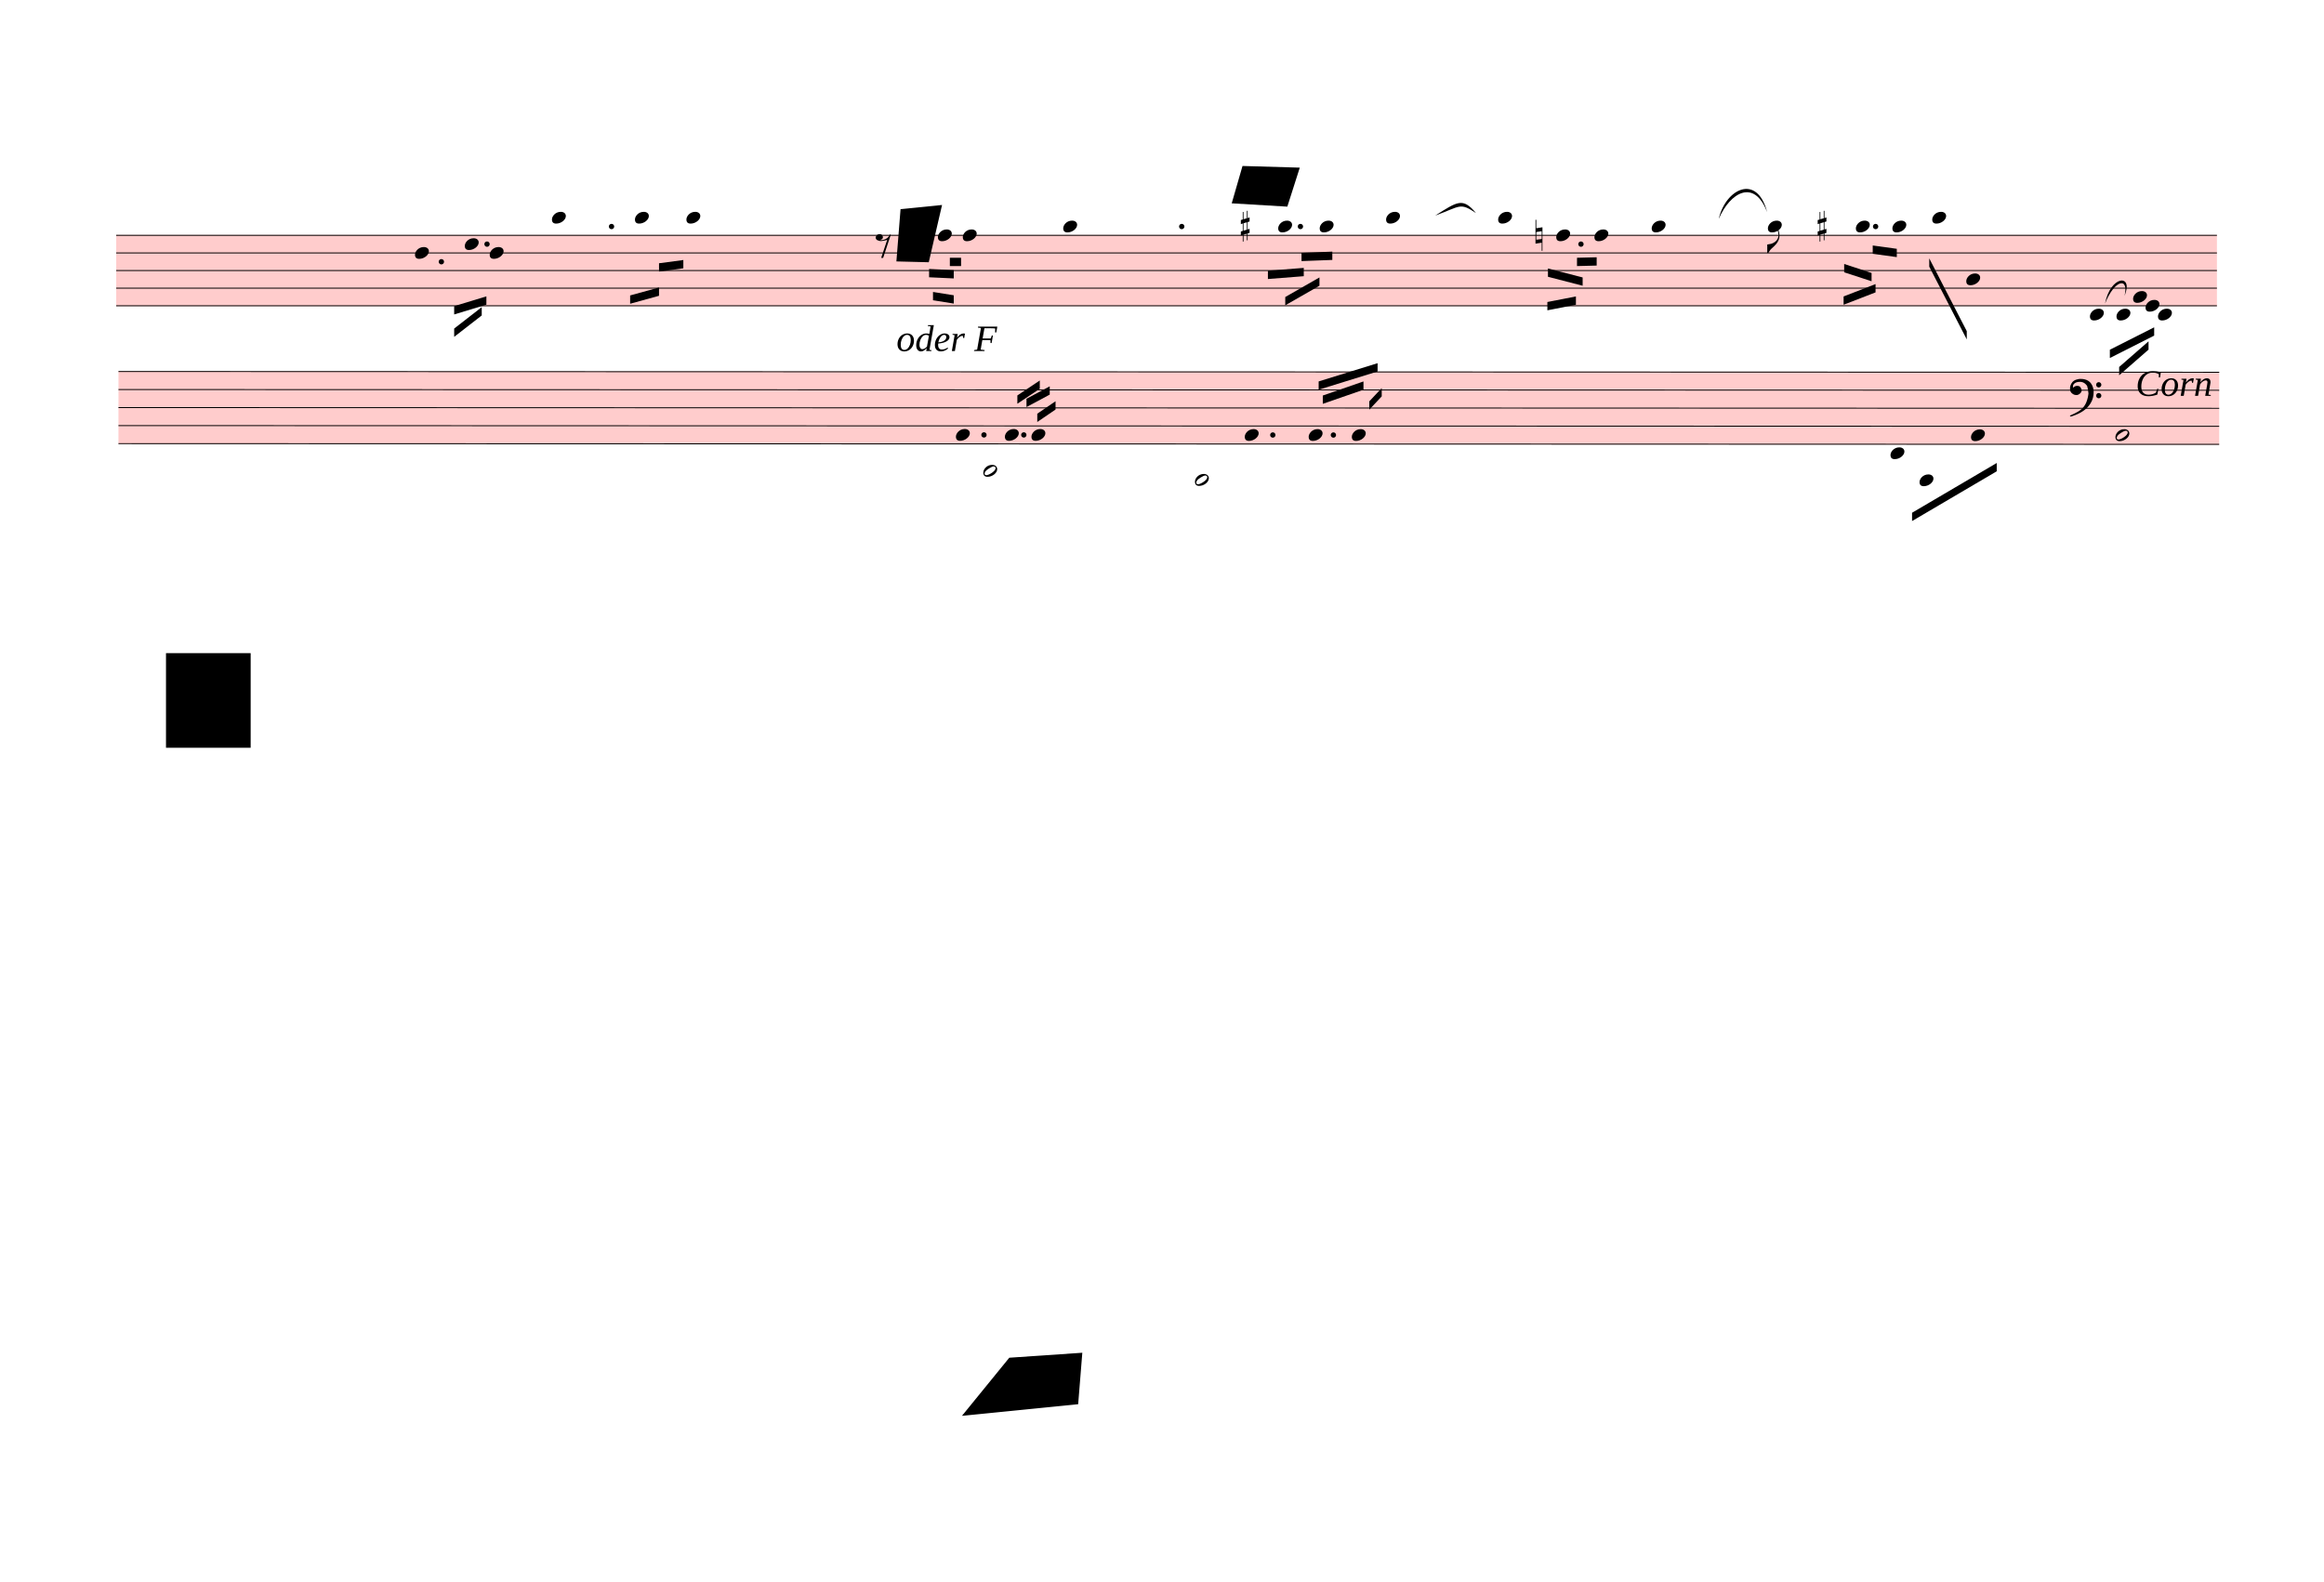
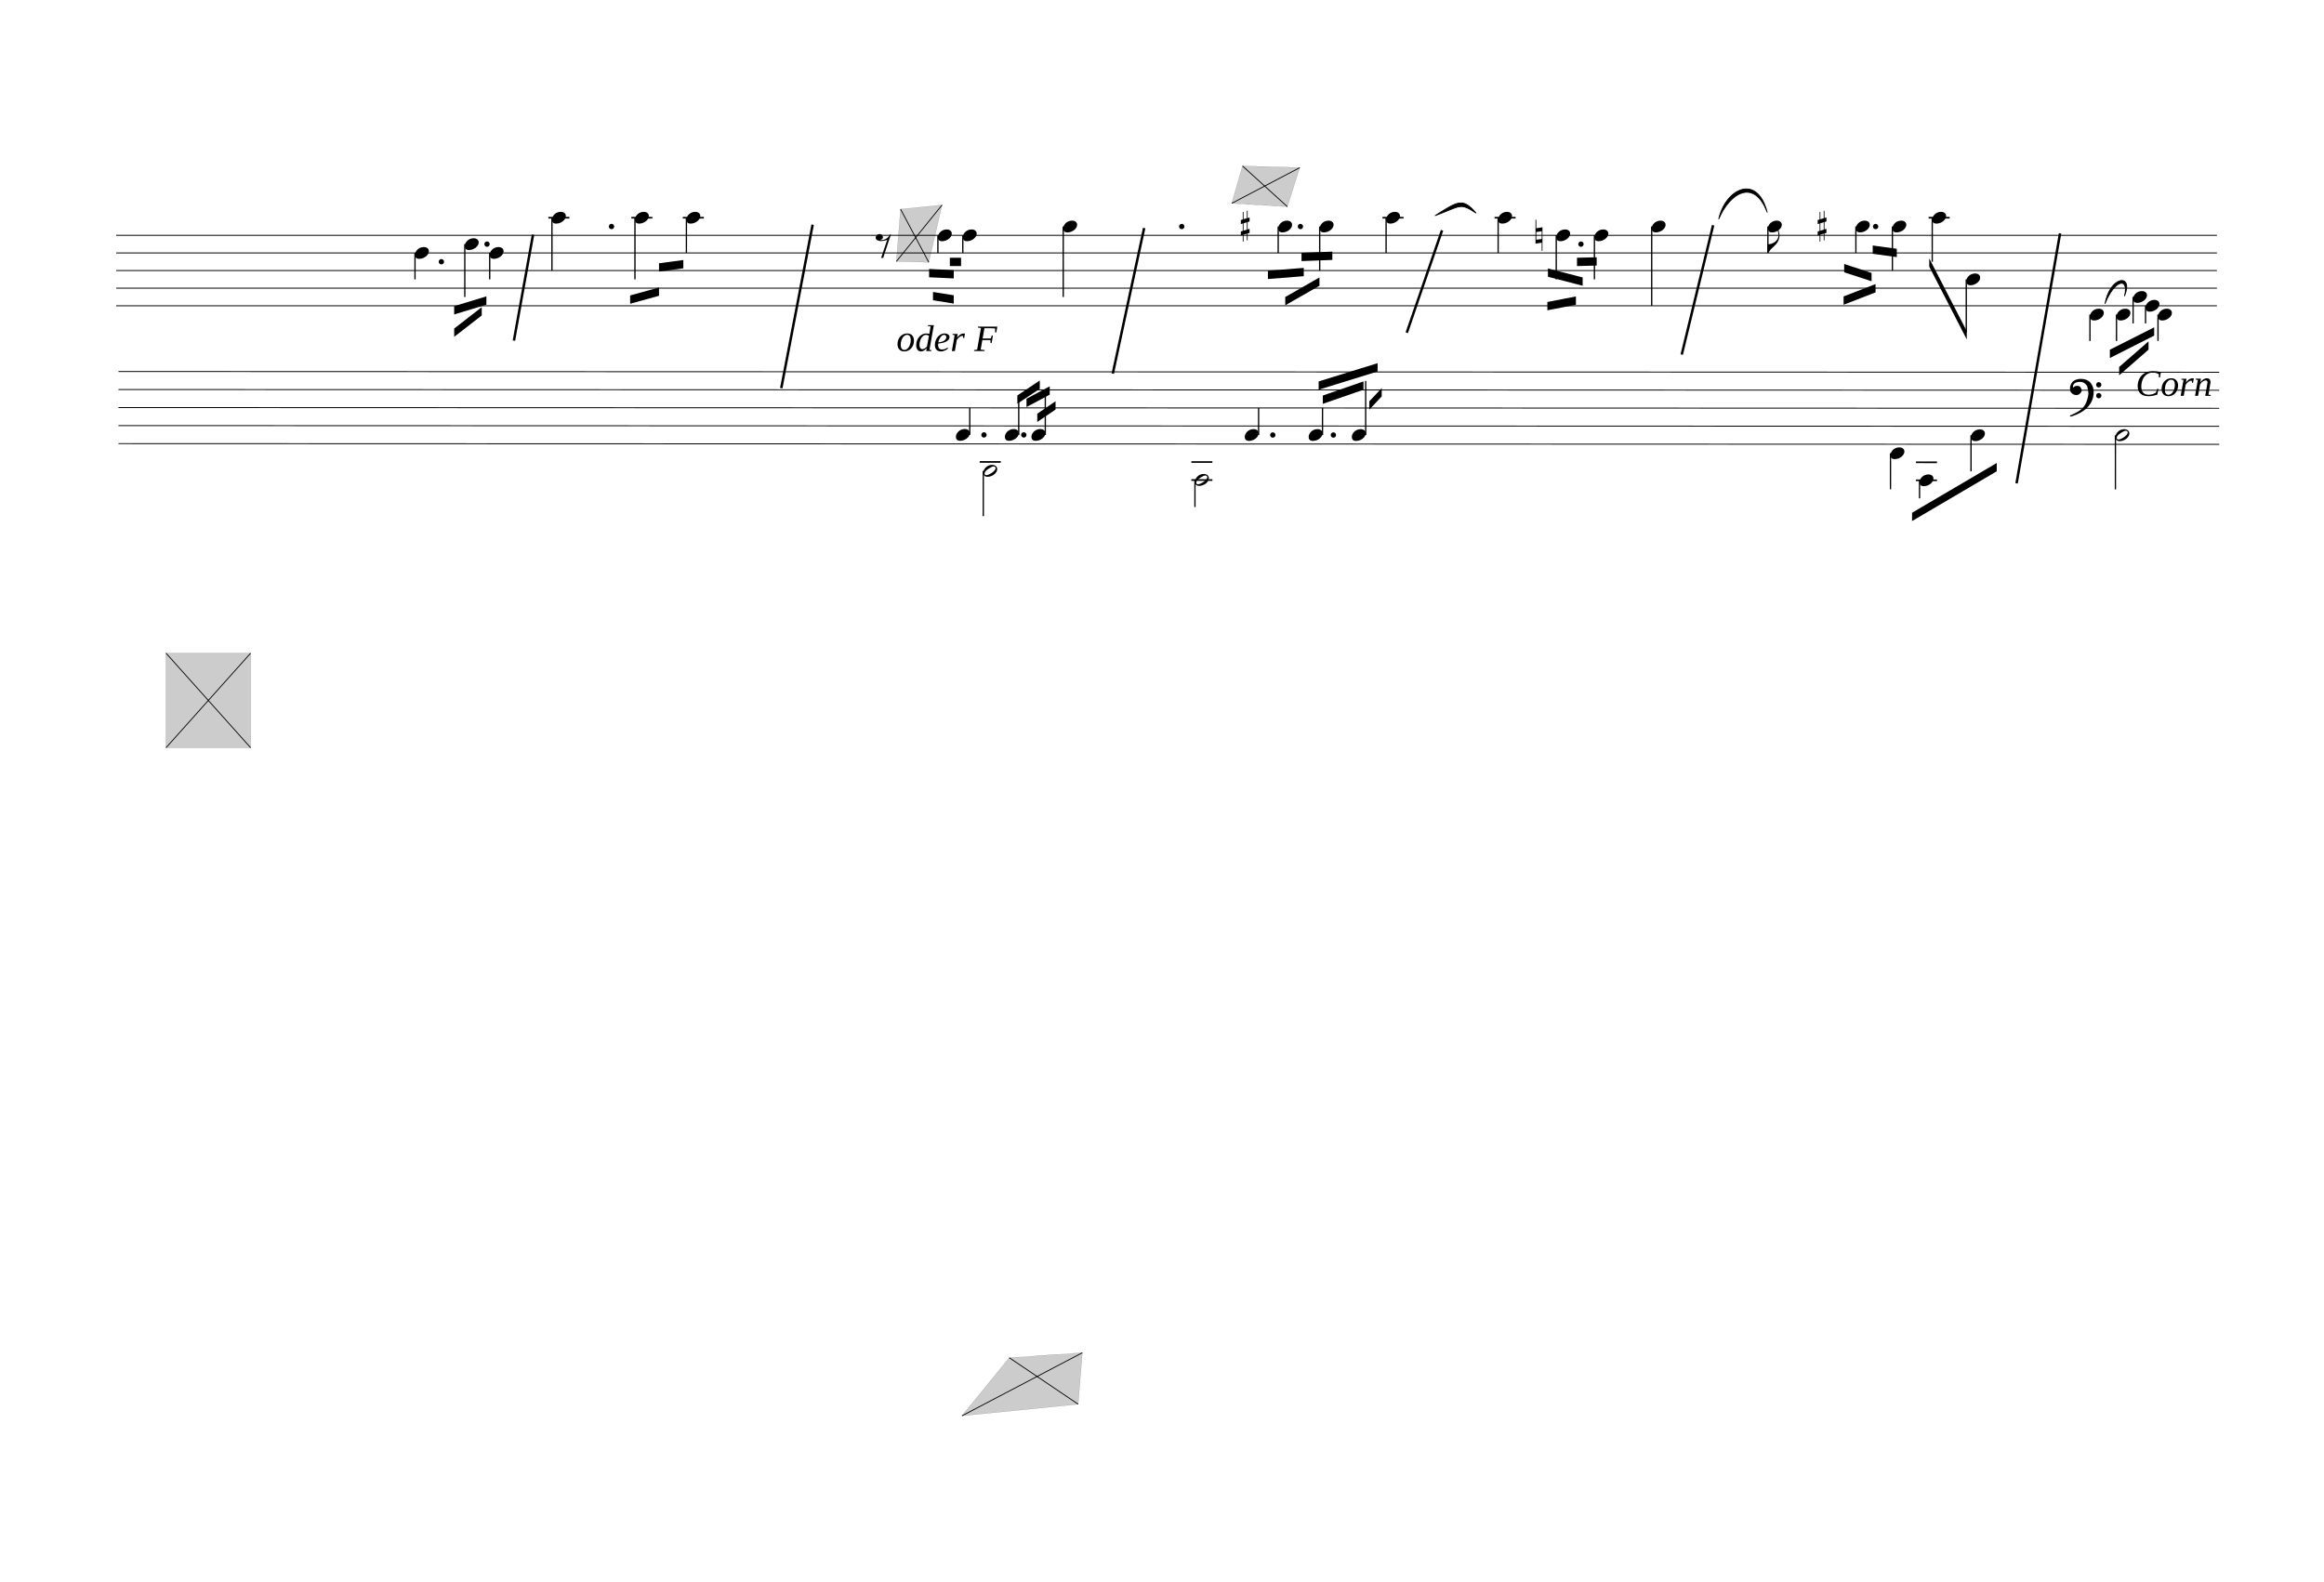
<svg xmlns="http://www.w3.org/2000/svg" viewBox="1107 2466 25200 17154" version="1.1" overflow="visible">
  <defs>
    <style type="text/css">
    /* .staff * {
      fill: #000;
      stroke: #000;
    }

    .deletionBack {
      fill: #00000033;
    } */
+ 
+     .rastrum {
+       fill: none;
+     }
+ 
+     .deletionBack {
+       fill: #00000033;
+     }
+ 
+     .deletionLine {
+       stroke: #000000;
+     }
+ 
+     path {
+       stroke: #000;
+     }
  </style>
    <symbol id="sym_notehead_quarter" viewBox="0 0 1000 1000" overflow="inherit">
      <path transform="scale(1,-1)" d="M0 -39c0 68 73 172 200 172c66 0 114 -37 114 -95c0 -84 -106 -171 -218 -171c-64 0 -96 30 -96 94z" />
    </symbol>
    <symbol id="sym_flag_eighth_down" viewBox="0 0 1000 1000" overflow="inherit">
      <path transform="scale(1,-1)" d="M179 646c-4 8 -17 30 -18 33l-4 10c0 3 2 5 5 5s7 -2 13 -7c23 -33 46 -81 66 -132c22 -57 35 -125 35 -163c0 -104 -60 -183 -122 -241c-63 -59 -57 -53 -61 -56c-38 -34 -63 -95 -71 -95h-22v190c40 7 69 11 87 16c88 27 168 95 168 200c0 30 -12 89 -30 138 c-17 47 -31 73 -46 102z" />
    </symbol>
    <symbol id="sym_rest_rest8th" viewBox="0 0 1000 1000" overflow="inherit">
      <path transform="scale(1,-1)" d="M0 123c7 34 33 56 69 60c29 -3 43 -9 53 -29c4 -8 7 -15 10 -22c0 -21 -1 -25 -11 -35c-5 -8 -18 -14 -40 -20l12 -3l15 -1c44 0 97 26 122 56c10 11 18 26 24 42c7 1 15 2 22 3l-140 -424h-36l111 330c-10 -6 -27 -12 -53 -16l-52 -8h-10l-20 1c-1 0 -8 3 -21 6 c-37 9 -55 28 -55 60z" />
    </symbol>
    <symbol id="sym_accid_s" viewBox="0 0 1000 1000" overflow="inherit">
      <path transform="scale(1,-1)" d="M136 186v169h17v-164l44 14v-91l-44 -14v-165l44 12v-91l-44 -13v-155h-17v150l-76 -22v-155h-17v149l-43 -13v90l43 14v167l-43 -14v92l43 13v169h17v-163zM60 73v-167l76 22v168z" />
    </symbol>
    <symbol id="sym_accid_n" viewBox="0 0 1000 1000" overflow="inherit">
      <path transform="scale(1,-1)" d="M0 -188v539h18v-191l139 22v-533h-17v186zM18 -100l122 17v176l-122 -19v-174z" />
    </symbol>
    <symbol id="sym_notehead_half" viewBox="0 0 1000 1000" overflow="inherit">
      <path transform="scale(1,-1)" d="M278 64c0 22 -17 39 -43 39c-12 0 -26 -3 -41 -10c-85 -43 -165 -94 -165 -156c5 -25 15 -32 49 -32c67 11 200 95 200 159zM0 -36c0 68 73 174 200 174c66 0 114 -39 114 -97c0 -84 -106 -173 -218 -173c-64 0 -96 32 -96 96z" />
    </symbol>
    <symbol id="sym_clef_F" viewBox="0 0 1000 1000" overflow="inherit">
      <path transform="scale(1,-1)" d="M509 -105c0 28 22 51 50 51s51 -23 51 -51s-23 -51 -51 -51s-50 23 -50 51zM509 105c0 28 22 51 50 51s51 -23 51 -51s-23 -51 -51 -51s-50 23 -50 51zM138 84c43 0 63 -11 77 -43l14 -34c0 -16 -2 -27 -6 -35c-2 -9 -8 -17 -17 -27c-22 -24 -49 -38 -73 -38 c-43 0 -63 8 -98 39c-20 18 -31 47 -31 87c0 34 9 65 28 98c26 45 62 69 120 81l32 6l22 1c125 0 203 -51 240 -159c10 -30 15 -61 15 -93c0 -83 -19 -154 -59 -219c-70 -115 -185 -194 -360 -251l-26 -5c-8 0 -13 3 -13 7c2 7 3 8 9 14c47 20 66 30 84 39l68 37 c89 53 143 125 172 226c13 48 17 60 20 87c3 19 4 31 5 34c-5 51 -12 95 -20 123c-8 30 -5 22 -14 35c-6 9 -14 17 -27 29c-29 26 -64 39 -103 39c-44 0 -75 -8 -99 -25c-24 -16 -37 -38 -37 -64v-14c2 -4 3 -7 4 -9c25 23 49 34 73 34z" />
    </symbol>
  </defs>
  <g class="rastrums">
    <g class="rastrum" data-id="r0e7526a6-d27a-4887-b96c-daa55f1fce80" style="transform: rotate(0deg); transform-origin: 2367px 5013px;">
      <g class="rastrum bounding-box" data-id="bbox-r0e7526a6-d27a-4887-b96c-daa55f1fce80">
-         <rect x="2367" y="5013" width="22779" height="774" fill="#ff000033" />
+         <rect x="2367" y="5013" width="22779" height="774" />
      </g>
      <path d="M2367 5018 L25146 5018" stroke-width="10" stroke="black" />
      <path d="M2367 5209 L25146 5209" stroke-width="10" stroke="black" />
      <path d="M2367 5400 L25146 5400" stroke-width="10" stroke="black" />
      <path d="M2367 5591 L25146 5591" stroke-width="10" stroke="black" />
      <path d="M2367 5782 L25146 5782" stroke-width="10" stroke="black" />
    </g>
    <g class="rastrum" data-id="r7626e1db-228b-4647-b20f-b3c08aeb733a" style="transform: rotate(0.02deg); transform-origin: 2394px 6489px;">
      <g class="rastrum bounding-box" data-id="bbox-r7626e1db-228b-4647-b20f-b3c08aeb733a">
-         <rect x="2394" y="6489" width="22779" height="792" fill="#ff000033" />
+         <rect x="2394" y="6489" width="22779" height="792" />
      </g>
      <path d="M2394 6494 L25173 6494" stroke-width="10" stroke="black" />
      <path d="M2394 6689.5 L25173 6689.5" stroke-width="10" stroke="black" />
      <path d="M2394 6885 L25173 6885" stroke-width="10" stroke="black" />
      <path d="M2394 7080.5 L25173 7080.5" stroke-width="10" stroke="black" />
      <path d="M2394 7276 L25173 7276" stroke-width="10" stroke="black" />
    </g>
  </g>
  <g class="draft" data-label="1" data-id="d1b268f0b-af7c-4553-aaff-96aa6fc77c25">
    <g class="system" data-id="s9e1dcae0-01cc-4c0f-81ff-75044544a636">
      <g class="staff" data-n="1" data-rastrum="r0e7526a6-d27a-4887-b96c-daa55f1fce80" style="transform: rotate(0deg); transform-origin: 2367px 5013px;">
        <g class="note" data-id="d96586fde-fa34-46c6-a395-8e5e0433ef9d" data-stem.dir="down">
          <g class="notehead">
            <use href="#sym_notehead_quarter" height="480px" width="480px" x="5607" y="5209" />
          </g>
          <g class="stem">
            <path d="M5607 5209 L5607 5495.5" stroke-width="14" />
          </g>
        </g>
        <g class="note" data-id="d789e5627-6bb7-4abb-b11e-f411c2936fe2" data-stem.dir="down">
          <g class="notehead">
            <use href="#sym_notehead_quarter" height="480px" width="480px" x="6147" y="5113.5" />
          </g>
          <g class="stem">
            <path d="M6147 5113.5 L6147 5686.5" stroke-width="14" />
          </g>
        </g>
        <g class="note" data-id="d33a394e5-edd8-4e76-8ed2-6f5558e917c3" data-stem.dir="down">
          <g class="notehead">
            <use href="#sym_notehead_quarter" height="480px" width="480px" x="6417" y="5209" />
          </g>
          <g class="stem">
            <path d="M6417 5209 L6417 5495.5" stroke-width="14" />
          </g>
        </g>
        <g class="note" data-id="d01a6eeea-52c5-4be3-8b5a-97d89eed13d5" data-stem.dir="down">
          <g class="notehead">
            <use href="#sym_notehead_quarter" height="480px" width="480px" x="7092" y="4827" />
          </g>
          <g class="ledgerLines above">
            <path d="M7053 4827 L7281 4827" stroke-width="18" />
          </g>
          <g class="stem">
            <path d="M7092 4827 L7092 5400" stroke-width="14" />
          </g>
        </g>
        <g class="note" data-id="dce72c5d7-962b-44cd-8c87-4c78f5a3d117" data-stem.dir="down">
          <g class="notehead">
            <use href="#sym_notehead_quarter" height="480px" width="480px" x="7992" y="4827" />
          </g>
          <g class="ledgerLines above">
            <path d="M7953 4827 L8181 4827" stroke-width="18" />
          </g>
          <g class="stem">
            <path d="M7992 4827 L7992 5495.5" stroke-width="14" />
          </g>
        </g>
        <g class="note" data-id="ddf017e22-d0f9-477b-aeb1-18364f79ba95" data-stem.dir="down">
          <g class="notehead">
            <use href="#sym_notehead_quarter" height="480px" width="480px" x="8550" y="4827" />
          </g>
          <g class="ledgerLines above">
            <path d="M8511 4827 L8739 4827" stroke-width="18" />
          </g>
          <g class="stem">
            <path d="M8550 4827 L8550 5209" stroke-width="14" />
          </g>
        </g>
        <g class="note" data-id="d5bed839e-fb06-45ed-b48f-99f673d4572f" data-stem.dir="down">
          <g class="notehead">
            <use href="#sym_notehead_quarter" height="480px" width="480px" x="11277" y="5018" />
          </g>
          <g class="stem">
            <path d="M11277 5018 L11277 5209" stroke-width="14" />
          </g>
        </g>
        <g class="note" data-id="dd9863f80-b967-4c4b-8f2c-2cad1d26c1db" data-stem.dir="down">
          <g class="notehead">
            <use href="#sym_notehead_quarter" height="480px" width="480px" x="11547" y="5018" />
          </g>
          <g class="stem">
            <path d="M11547 5018 L11547 5209" stroke-width="14" />
          </g>
        </g>
        <g class="note" data-id="ddd2dd9fe-5ea3-4e59-aac5-54cbc3bfc537" data-stem.dir="down">
          <g class="notehead">
            <use href="#sym_notehead_quarter" height="480px" width="480px" x="12636" y="4922.5" />
          </g>
          <g class="ledgerLines above" />
          <g class="stem">
            <path d="M12636 4922.5 L12636 5686.5" stroke-width="14" />
          </g>
        </g>
        <g class="note" data-id="d1ae07456-7a74-40b0-9670-b742afaf2781" data-stem.dir="down">
          <g class="notehead">
            <use href="#sym_notehead_quarter" height="480px" width="480px" x="14967" y="4922.5" />
          </g>
          <g class="ledgerLines above" />
          <g class="stem">
            <path d="M14967 4922.5 L14967 5209" stroke-width="14" />
          </g>
        </g>
        <g class="note" data-id="d26522829-067a-4220-9105-e72749e0a598" data-stem.dir="down">
          <g class="notehead">
            <use href="#sym_notehead_quarter" height="480px" width="480px" x="15417" y="4922.5" />
          </g>
          <g class="ledgerLines above" />
          <g class="stem">
            <path d="M15417 4922.5 L15417 5400" stroke-width="14" />
          </g>
        </g>
        <g class="note" data-id="d0214bb97-c15e-41d4-a49c-05aa7ace0434" data-stem.dir="down">
          <g class="notehead">
            <use href="#sym_notehead_quarter" height="480px" width="480px" x="16137" y="4827" />
          </g>
          <g class="ledgerLines above">
            <path d="M16098 4827 L16326 4827" stroke-width="18" />
          </g>
          <g class="stem">
            <path d="M16137 4827 L16137 5209" stroke-width="14" />
          </g>
        </g>
        <g class="note" data-id="d0ffeb0d9-9fad-4e1b-9454-1f81750f0158" data-stem.dir="down">
          <g class="notehead">
            <use href="#sym_notehead_quarter" height="480px" width="480px" x="17352" y="4827" />
          </g>
          <g class="ledgerLines above">
            <path d="M17313 4827 L17541 4827" stroke-width="18" />
          </g>
          <g class="stem">
            <path d="M17352 4827 L17352 5209" stroke-width="14" />
          </g>
        </g>
        <g class="note" data-id="deeace236-3493-4f8a-98bb-af21d4f4d36f" data-stem.dir="down">
          <g class="notehead">
            <use href="#sym_notehead_quarter" height="480px" width="480px" x="17982" y="5018" />
          </g>
          <g class="stem">
            <path d="M17982 5018 L17982 5495.5" stroke-width="14" />
          </g>
        </g>
        <g class="note" data-id="dcbe84e85-8f52-455f-83d3-6bcbb0a68b74" data-stem.dir="down">
          <g class="notehead">
            <use href="#sym_notehead_quarter" height="480px" width="480px" x="18396" y="5018" />
          </g>
          <g class="stem">
            <path d="M18396 5018 L18396 5495.5" stroke-width="14" />
          </g>
        </g>
        <g class="note" data-id="d9a911ed3-95ca-4341-8df8-01250b06a1f5" data-stem.dir="down">
          <g class="notehead">
            <use href="#sym_notehead_quarter" height="480px" width="480px" x="19017" y="4922.5" />
          </g>
          <g class="ledgerLines above" />
          <g class="stem">
            <path d="M19017 4922.5 L19017 5782" stroke-width="14" />
          </g>
        </g>
        <g class="note" data-id="d0850468d-fd73-48ad-bbe0-3e7b57b29ab6" data-stem.dir="down">
          <g class="notehead">
            <use href="#sym_notehead_quarter" height="480px" width="480px" x="20277" y="4922.5" />
          </g>
          <g class="ledgerLines above" />
          <g class="stem">
            <path d="M20277 4922.5 L20277 5209" stroke-width="14" />
            <g class="flag down">
              <use href="#sym_flag_eighth_down" height="480px" width="480px" x="20270" y="5209" />
            </g>
          </g>
        </g>
        <g class="note" data-id="d5b725b99-0771-4267-826d-c0664660975d" data-stem.dir="down">
          <g class="notehead">
            <use href="#sym_notehead_quarter" height="480px" width="480px" x="21231" y="4922.5" />
          </g>
          <g class="ledgerLines above" />
          <g class="stem">
            <path d="M21231 4922.5 L21231 5209" stroke-width="14" />
          </g>
        </g>
        <g class="note" data-id="df973d97f-8e3e-4a86-8a70-1d17a6f8a520" data-stem.dir="down">
          <g class="notehead">
            <use href="#sym_notehead_quarter" height="480px" width="480px" x="21627" y="4922.5" />
          </g>
          <g class="ledgerLines above" />
          <g class="stem">
            <path d="M21627 4922.5 L21627 5400" stroke-width="14" />
          </g>
        </g>
        <g class="note" data-id="db15bfc2a-d615-4748-a02b-e1925416f819" data-stem.dir="down">
          <g class="notehead">
            <use href="#sym_notehead_quarter" height="480px" width="480px" x="22059" y="4827" />
          </g>
          <g class="ledgerLines above">
            <path d="M22020 4827 L22248 4827" stroke-width="18" />
          </g>
          <g class="stem">
            <path d="M22059 4827 L22059 5304.5" stroke-width="14" />
          </g>
        </g>
        <g class="note" data-id="dee69d979-7825-4b94-a63b-c9aad6dea7df" data-stem.dir="down">
          <g class="notehead">
            <use href="#sym_notehead_quarter" height="480px" width="480px" x="22428" y="5495.5" />
          </g>
          <g class="stem">
            <path d="M22428 5495.5 L22428 6068.5" stroke-width="14" />
          </g>
        </g>
        <g class="note" data-id="d2b12a646-03b7-454c-b1dc-f269a700df0e" data-stem.dir="down">
          <g class="notehead">
            <use href="#sym_notehead_quarter" height="480px" width="480px" x="23769" y="5877.5" />
          </g>
          <g class="ledgerLines below" />
          <g class="stem">
            <path d="M23769 5877.5 L23769 6164" stroke-width="14" />
          </g>
        </g>
        <g class="note" data-id="d86d7d39a-164a-4300-86cb-107894ce81bd" data-stem.dir="down">
          <g class="notehead">
            <use href="#sym_notehead_quarter" height="480px" width="480px" x="24057" y="5877.5" />
          </g>
          <g class="ledgerLines below" />
          <g class="stem">
            <path d="M24057 5877.5 L24057 6164" stroke-width="14" />
          </g>
        </g>
        <g class="note" data-id="d4df6a072-7e3c-40df-b1b0-534543c9c55b" data-stem.dir="down">
          <g class="notehead">
            <use href="#sym_notehead_quarter" height="480px" width="480px" x="24237" y="5686.5" />
          </g>
          <g class="stem">
            <path d="M24237 5686.5 L24237 5973" stroke-width="14" />
          </g>
        </g>
        <g class="note" data-id="de0a88133-9a83-4281-86fa-3dbfb7d815d4" data-stem.dir="down">
          <g class="notehead">
            <use href="#sym_notehead_quarter" height="480px" width="480px" x="24507" y="5877.5" />
          </g>
          <g class="ledgerLines below" />
          <g class="stem">
            <path d="M24507 5877.5 L24507 6164" stroke-width="14" />
          </g>
        </g>
        <g class="note" data-id="dd5dd52ed-8883-4a72-a8d9-36961651d16f" data-stem.dir="down">
          <g class="notehead">
            <use href="#sym_notehead_quarter" height="480px" width="480px" x="24372" y="5782" />
          </g>
          <g class="stem">
            <path d="M24372 5782 L24372 5973" stroke-width="14" />
          </g>
        </g>
        <g class="rest" data-id="d50b339ea-fd6a-4567-ae9a-b08e8354013d">
          <use href="#sym_rest_rest8th" height="597px" width="597px" x="10602" y="5113.5" />
        </g>
        <g class="accid" data-id="d9c57579a-611f-4445-8b88-9f1edb16537c">
          <use href="#sym_accid_s" height="480px" width="480px" x="14562" y="4922.5" />
        </g>
        <g class="accid" data-id="dbeb7046d-2541-40a6-8feb-a6d6dac3f3dc">
          <use href="#sym_accid_n" height="480px" width="480px" x="17757" y="5018" />
        </g>
        <g class="accid" data-id="d16995792-9be4-4183-9531-4e9bfe0eb65d">
          <use href="#sym_accid_s" height="480px" width="480px" x="20817" y="4922.5" />
        </g>
        <g class="dot augmentation" data-id="dd89f1aee-6a41-48af-ac57-3fa2232ce466" data-class="dot augmentation">
          <ellipse cx="5893" cy="5304.5" rx="29" ry="29" fill-opacity="1" stroke-opacity="1" />
        </g>
        <g class="dot augmentation" data-id="d3ecc8747-d5a2-4fc2-a975-ea51d813f6f6" data-class="dot augmentation">
          <ellipse cx="6388" cy="5113.5" rx="29" ry="29" fill-opacity="1" stroke-opacity="1" />
        </g>
        <g class="dot augmentation" data-id="de1a6457c-7070-4652-8505-3e93ab845f5a" data-class="dot augmentation">
          <ellipse cx="7738" cy="4922.5" rx="29" ry="29" fill-opacity="1" stroke-opacity="1" />
        </g>
        <g class="dot augmentation" data-id="dcbe6f6c3-d287-40b8-b7d8-fbb1946103e9" data-class="dot augmentation">
          <ellipse cx="13921" cy="4922.5" rx="29" ry="29" fill-opacity="1" stroke-opacity="1" />
        </g>
        <g class="dot augmentation" data-id="d328458be-4929-4fa7-a073-13483a69b4da" data-class="dot augmentation">
          <ellipse cx="15208" cy="4922.5" rx="29" ry="29" fill-opacity="1" stroke-opacity="1" />
        </g>
        <g class="dot augmentation" data-id="d56f8afec-b4bf-4e2b-821e-1f0131319e77" data-class="dot augmentation">
          <ellipse cx="18250" cy="5113.5" rx="29" ry="29" fill-opacity="1" stroke-opacity="1" />
        </g>
        <g class="dot augmentation" data-id="d107d5473-fdee-4ee9-8b1b-15fef33bbf11" data-class="dot augmentation">
          <ellipse cx="21445" cy="4922.5" rx="29" ry="29" fill-opacity="1" stroke-opacity="1" />
        </g>
      </g>
      <g class="staff" data-n="2" data-rastrum="r7626e1db-228b-4647-b20f-b3c08aeb733a" style="transform: rotate(0.02deg); transform-origin: 2394px 6489px;">
        <g class="note" data-id="df1793c68-5383-4bd5-8029-e0824b40c6b1" data-stem.dir="up">
          <g class="notehead">
            <use href="#sym_notehead_quarter" height="480px" width="480px" x="11475" y="7178.25" />
          </g>
          <g class="stem">
            <path d="M11625 6885 L11625 7178.25" stroke-width="14" />
          </g>
        </g>
        <g class="note" data-id="d3741db16-9bc3-4ec3-bac8-b8f358a98eb0" data-stem.dir="down">
          <g class="notehead">
            <use href="#sym_notehead_half" height="480px" width="480px" x="11772" y="7569.25" />
          </g>
          <g class="ledgerLines below">
            <path d="M11733 7471.5 L11961 7471.5" stroke-width="18" />
          </g>
          <g class="stem">
            <path d="M11772 7569.25 L11772 8058" stroke-width="14" />
          </g>
        </g>
        <g class="note" data-id="dee1d6899-1581-4149-9a37-284a7eb58ac0" data-stem.dir="up">
          <g class="notehead">
            <use href="#sym_notehead_quarter" height="480px" width="480px" x="12006" y="7178.25" />
          </g>
          <g class="stem">
            <path d="M12156 6787.25 L12156 7178.25" stroke-width="14" />
          </g>
        </g>
        <g class="note" data-id="ddb2f345f-0e64-41fa-aeae-25dda74100eb" data-stem.dir="up">
          <g class="notehead">
            <use href="#sym_notehead_quarter" height="480px" width="480px" x="12294" y="7178.25" />
          </g>
          <g class="stem">
            <path d="M12444 6689.5 L12444 7178.25" stroke-width="14" />
          </g>
        </g>
        <g class="note" data-id="d64b4f04f-673c-4cb3-bb19-21ffc7703e30" data-stem.dir="down">
          <g class="notehead">
            <use href="#sym_notehead_half" height="480px" width="480px" x="14067" y="7667" />
          </g>
          <g class="ledgerLines below">
            <path d="M14028 7667 L14256 7667" stroke-width="18" />
            <path d="M14028 7471.5 L14256 7471.5" stroke-width="18" />
          </g>
          <g class="stem">
            <path d="M14067 7667 L14067 7960.25" stroke-width="14" />
          </g>
        </g>
        <g class="note" data-id="d29ae1a34-3e9b-4aa0-8e28-4025a61286a1" data-stem.dir="up">
          <g class="notehead">
            <use href="#sym_notehead_quarter" height="480px" width="480px" x="14607" y="7178.25" />
          </g>
          <g class="stem">
            <path d="M14757 6885 L14757 7178.25" stroke-width="14" />
          </g>
        </g>
        <g class="note" data-id="df5a8a6ac-3252-414d-ace2-0cd977dc59aa" data-stem.dir="up">
          <g class="notehead">
            <use href="#sym_notehead_quarter" height="480px" width="480px" x="15300" y="7178.25" />
          </g>
          <g class="stem">
            <path d="M15450 6885 L15450 7178.25" stroke-width="14" />
          </g>
        </g>
        <g class="note" data-id="d89d02554-1613-4f4d-a1bc-81469e382e05" data-stem.dir="up">
          <g class="notehead">
            <use href="#sym_notehead_quarter" height="480px" width="480px" x="15768" y="7178.25" />
          </g>
          <g class="stem">
            <path d="M15918 6591.75 L15918 7178.25" stroke-width="14" />
          </g>
        </g>
        <g class="note" data-id="ddac05c9a-027e-4e5e-afff-8fe8fb09fce5" data-stem.dir="down">
          <g class="notehead">
            <use href="#sym_notehead_quarter" height="480px" width="480px" x="21609" y="7373.75" />
          </g>
          <g class="ledgerLines below" />
          <g class="stem">
            <path d="M21609 7373.75 L21609 7764.75" stroke-width="14" />
          </g>
        </g>
        <g class="note" data-id="d1e48ad86-6350-4e54-9872-db48b026ac0a" data-stem.dir="down">
          <g class="notehead">
            <use href="#sym_notehead_quarter" height="480px" width="480px" x="21924" y="7667" />
          </g>
          <g class="ledgerLines below">
            <path d="M21885 7667 L22113 7667" stroke-width="18" />
            <path d="M21885 7471.5 L22113 7471.5" stroke-width="18" />
          </g>
          <g class="stem">
            <path d="M21924 7667 L21924 7862.5" stroke-width="14" />
          </g>
        </g>
        <g class="note" data-id="d652ce800-e96b-445c-8a29-082402fdc5a5" data-stem.dir="down">
          <g class="notehead">
            <use href="#sym_notehead_quarter" height="480px" width="480px" x="22482" y="7178.25" />
          </g>
          <g class="stem">
            <path d="M22482 7178.25 L22482 7569.25" stroke-width="14" />
          </g>
        </g>
        <g class="note" data-id="d698a1c2f-6957-4a0e-bc08-f5cbb420ae4c" data-stem.dir="down">
          <g class="notehead">
            <use href="#sym_notehead_half" height="480px" width="480px" x="24048" y="7178.25" />
          </g>
          <g class="stem">
            <path d="M24048 7178.25 L24048 7764.75" stroke-width="14" />
          </g>
        </g>
        <g class="clef" data-id="d135e5cc2-bf35-4eec-95c6-b4868ebde5d9">
          <use href="#sym_clef_F" height="561px" width="561px" x="23553" y="6689.5" />
        </g>
        <g class="dot augmentation" data-id="db7c78f6d-1d38-4182-b2c8-7bde819b2589" data-class="dot augmentation">
          <ellipse cx="11779" cy="7178.25" rx="29" ry="29" fill-opacity="1" stroke-opacity="1" />
        </g>
        <g class="dot augmentation" data-id="dfa7bb1a8-9cfe-449f-94a7-a5d177f15215" data-class="dot augmentation">
          <ellipse cx="12211" cy="7178.25" rx="29" ry="29" fill-opacity="1" stroke-opacity="1" />
        </g>
        <g class="dot augmentation" data-id="dddc8a09b-76e7-4978-8ef5-98c9e2d7e8c1" data-class="dot augmentation">
          <ellipse cx="14911" cy="7178.25" rx="29" ry="29" fill-opacity="1" stroke-opacity="1" />
        </g>
        <g class="dot augmentation" data-id="d5f53fcab-699c-460f-92d1-f63298ea4ebc" data-class="dot augmentation">
          <ellipse cx="15568" cy="7178.25" rx="29" ry="29" fill-opacity="1" stroke-opacity="1" />
        </g>
      </g>
      <g class="barLine" data-id="dab114f62-56df-492d-9b7b-b99a52277fde">
        <path d="M6886.8 5011.2 L6679.8 6159.6" stroke-width="27" />
      </g>
      <g class="barLine" data-id="d3a1e4992-d383-4192-9c27-636d749c5b49">
        <path d="M9918.9 4902.3 L9578.7 6675.3" stroke-width="27" />
      </g>
      <g class="barLine" data-id="d519c9ce5-df88-4ecd-99f5-39918d360a8e">
        <path d="M13513.5 4939.2 L13173.3 6517.8" stroke-width="27" />
      </g>
      <g class="barLine" data-id="d4001d340-178f-432e-8651-4cecd44807c6">
        <path d="M16743.6 4963.5 L16361.1 6074.1" stroke-width="27" />
      </g>
      <g class="barLine" data-id="d6a2a68b8-1b24-476e-95c8-254d55f2278a">
        <path d="M19683 4908.6 L19342.8 6310.8" stroke-width="27" />
      </g>
      <g class="barLine" data-id="d4b70e829-d0d7-4d18-b4ad-9c710ffa83e3">
        <path d="M23445 4996.8 L22973.4 7707.6" stroke-width="27" />
      </g>
      <g class="beam" data-id="bad763979-5dbe-4039-af0d-91495ceb4678" style="transform: rotate(0deg); transform-origin: 2367px 5013px;">
        <polygon points="6031.8,5786.1 6381,5679.9 6381,5769.9 6031.8,5876.1" stroke-opacity="1" fill-opacity="1" />
      </g>
      <g class="beam" data-id="b2c0ca7f4-4c46-44f8-ae09-e86079ad4432" style="transform: rotate(0deg); transform-origin: 2367px 5013px;">
        <polygon points="6031.8,6029.1 6330.6,5796.9 6330.6,5886.9 6031.8,6119.1" stroke-opacity="1" fill-opacity="1" />
      </g>
      <g class="beam" data-id="be4c6523f-4f22-415e-8909-47cae1140d4e" style="transform: rotate(0deg); transform-origin: 2367px 5013px;">
        <polygon points="8253,5320.8 8516.7,5285.7 8516.7,5375.7 8253,5410.8" stroke-opacity="1" fill-opacity="1" />
      </g>
      <g class="beam" data-id="bf3c08452-039a-4ed1-8a25-fc653555497e" style="transform: rotate(0deg); transform-origin: 2367px 5013px;">
        <polygon points="7939.8,5670 8253,5583.6 8253,5673.6 7939.8,5760" stroke-opacity="1" fill-opacity="1" />
      </g>
      <g class="beam" data-id="b390319cd-0973-492b-8d93-1365651190da" style="transform: rotate(0deg); transform-origin: 2367px 5013px;">
        <polygon points="11181.6,5382.9 11448.9,5395.5 11448.9,5485.5 11181.6,5472.9" stroke-opacity="1" fill-opacity="1" />
      </g>
      <g class="beam" data-id="ba4bcf099-b12c-4995-8478-ca9531dca949" style="transform: rotate(0deg); transform-origin: 2367px 5013px;">
        <polygon points="11406.6,5261.4 11528.1,5261.4 11528.1,5351.4 11406.6,5351.4" stroke-opacity="1" fill-opacity="1" />
      </g>
      <g class="beam" data-id="b85c99597-ba1b-410e-bf56-450b92be71e4" style="transform: rotate(0deg); transform-origin: 2367px 5013px;">
        <polygon points="11223.9,5632.2 11448.9,5668.2 11448.9,5758.2 11223.9,5722.2" stroke-opacity="1" fill-opacity="1" />
      </g>
      <g class="beam" data-id="b1ee864b9-e4de-4730-b372-e280af631843" style="transform: rotate(0deg); transform-origin: 2367px 5013px;">
        <polygon points="15219.9,5207.4 15553.8,5194.8 15553.8,5284.8 15219.9,5297.4" stroke-opacity="1" fill-opacity="1" />
      </g>
      <g class="beam" data-id="bdec3bca6-3ee8-41b2-9255-d04dbd37804c" style="transform: rotate(0deg); transform-origin: 2367px 5013px;">
        <polygon points="14855.4,5401.8 15244.2,5371.2 15244.2,5461.2 14855.4,5491.8" stroke-opacity="1" fill-opacity="1" />
      </g>
      <g class="beam" data-id="bd2b851d0-6fe6-47fe-8e72-9be1f2f3f8fc" style="transform: rotate(0deg); transform-origin: 2367px 5013px;">
        <polygon points="15043.5,5687.1 15414.3,5474.7 15414.3,5564.7 15043.5,5777.1" stroke-opacity="1" fill-opacity="1" />
      </g>
      <g class="beam" data-id="bb258f6a4-58f2-452e-ac89-29e1c3269d53" style="transform: rotate(0deg); transform-origin: 2367px 5013px;">
        <polygon points="18207,5261.4 18420.3,5256 18420.3,5346 18207,5351.4" stroke-opacity="1" fill-opacity="1" />
      </g>
      <g class="beam" data-id="bb8fd8c86-401a-4b40-b886-a637faa59cc8" style="transform: rotate(0deg); transform-origin: 2367px 5013px;">
        <polygon points="17892,5377.5 18268.2,5474.7 18268.2,5564.7 17892,5467.5" stroke-opacity="1" fill-opacity="1" />
      </g>
      <g class="beam" data-id="b1b7fd071-9609-4691-a444-691b4b81e6b1" style="transform: rotate(0deg); transform-origin: 2367px 5013px;">
        <polygon points="17885.7,5741.1 18195.3,5680.8 18195.3,5770.8 17885.7,5831.1" stroke-opacity="1" fill-opacity="1" />
      </g>
      <g class="beam" data-id="b1abecb33-c507-4a4e-835f-1a5f61ad4d81" style="transform: rotate(0deg); transform-origin: 2367px 5013px;">
        <polygon points="21413.7,5128.2 21674.7,5164.2 21674.7,5254.2 21413.7,5218.2" stroke-opacity="1" fill-opacity="1" />
      </g>
      <g class="beam" data-id="be5f59333-1b27-42cf-af2a-cdf9bedc0ccd" style="transform: rotate(0deg); transform-origin: 2367px 5013px;">
        <polygon points="21104.1,5328.9 21401.1,5426.1 21401.1,5516.1 21104.1,5418.9" stroke-opacity="1" fill-opacity="1" />
      </g>
      <g class="beam" data-id="b2887361a-d661-4d65-a35a-8d8cfef5fe0d" style="transform: rotate(0deg); transform-origin: 2367px 5013px;">
        <polygon points="21097.8,5680.8 21444.3,5546.7 21444.3,5636.7 21097.8,5770.8" stroke-opacity="1" fill-opacity="1" />
      </g>
      <g class="beam" data-id="bbe87b913-b753-40d5-8519-f7f04a784995" style="transform: rotate(0deg); transform-origin: 2367px 5013px;">
        <polygon points="22026.6,5267.7 22433.4,6057 22433.4,6147 22026.6,5357.7" stroke-opacity="1" fill-opacity="1" />
      </g>
      <g class="beam" data-id="b4d03a310-1539-49a3-85f5-06333626a0a4" style="transform: rotate(0deg); transform-origin: 2367px 5013px;">
        <polygon points="23985,6258.6 24465.6,6015.6 24465.6,6105.6 23985,6348.6" stroke-opacity="1" fill-opacity="1" />
      </g>
      <g class="beam" data-id="beea02c05-e1da-4db5-acce-0d243a12b88a" style="transform: rotate(0deg); transform-origin: 2367px 5013px;">
        <polygon points="24085.8,6445.8 24404.4,6167.7 24404.4,6257.7 24085.8,6535.8" stroke-opacity="1" fill-opacity="1" />
      </g>
      <g class="beam" data-id="b1947a610-4818-4917-a215-86a1051f56c4" style="transform: rotate(0.02deg); transform-origin: 2394px 6489px;">
        <polygon points="12141,6750 12384,6588 12384,6678 12141,6840" stroke-opacity="1" fill-opacity="1" />
      </g>
      <g class="beam" data-id="b6d28d7a3-7c64-4809-9d2b-59b8520be364" style="transform: rotate(0.02deg); transform-origin: 2394px 6489px;">
        <polygon points="12240,6786 12492,6651 12492,6741 12240,6876" stroke-opacity="1" fill-opacity="1" />
      </g>
      <g class="beam" data-id="b7b4d0833-3266-4265-8213-0d4e55ff3a3c" style="transform: rotate(0.02deg); transform-origin: 2394px 6489px;">
        <polygon points="12357,6948 12555,6813 12555,6903 12357,7038" stroke-opacity="1" fill-opacity="1" />
      </g>
      <g class="beam" data-id="bbd8d56a0-6461-4116-872c-4873bf7c2706" style="transform: rotate(0.02deg); transform-origin: 2394px 6489px;">
        <polygon points="15453,6750 15894,6597 15894,6687 15453,6840" stroke-opacity="1" fill-opacity="1" />
      </g>
      <g class="beam" data-id="b54f3eba5-9ac5-49ec-b29b-6dd1be497b99" style="transform: rotate(0.02deg); transform-origin: 2394px 6489px;">
        <polygon points="15408,6597 16047,6399 16047,6489 15408,6687" stroke-opacity="1" fill-opacity="1" />
      </g>
      <g class="beam" data-id="b3d4e53fc-75f3-4439-8f2b-d323ac51ac80" style="transform: rotate(0.02deg); transform-origin: 2394px 6489px;">
        <polygon points="15957,6813 16092,6669 16092,6759 15957,6903" stroke-opacity="1" fill-opacity="1" />
      </g>
      <g class="beam" data-id="b85d7769a-2bdb-4c57-9cd7-69cdd6813653" style="transform: rotate(0.02deg); transform-origin: 2394px 6489px;">
        <polygon points="21843,8019 22761,7479 22761,7569 21843,8109" stroke-opacity="1" fill-opacity="1" />
      </g>
      <g class="dir" data-id="d2edadb51-aee7-4712-b8c7-afb79f5875ed" data-class="dir" id="d2edadb51-aee7-4712-b8c7-afb79f5875ed" style="font-style: italic;">
        <text x="10827" y="6273" text-anchor="start" font-size="0px" textLength="1170px">
          <tspan font-size="405px">oder F</tspan>
        </text>
      </g>
      <g class="dir" data-id="da31b3ed3-c120-4497-9cf3-4e9557aca634" data-class="dir" id="da31b3ed3-c120-4497-9cf3-4e9557aca634" style="font-style: italic;">
        <text x="24264" y="6759" text-anchor="start" font-size="0px" textLength="1278px">
          <tspan font-size="405px">Corn</tspan>
        </text>
      </g>
      <g class="curve" data-id="d1290ed52-b1e4-4c96-ae69-5bda7c6329f7" data-class="curve">
        <path d="M16668.90,4804.20 C16912.80,4650.30 16967.70,4605.30 17111.70,4776.30 C16933.99,4658.52 16947.71,4702.74 16668.90,4804.20" stroke-width="9" stroke-linecap="round" stroke-linejoin="round" />
      </g>
      <g class="curve" data-id="dd7847bb7-4306-4680-9cc7-4b621ab8a419" data-class="curve">
        <path d="M19744.20,4840.20 C19817.10,4514.40 20160.00,4342.50 20268.90,4767.30 C20129.23,4397.47 19865.45,4554.79 19744.20,4840.20" stroke-width="9" stroke-linecap="round" stroke-linejoin="round" />
      </g>
      <g class="curve" data-id="db03d445d-7d0e-4423-b155-ce0075e14be9" data-class="curve">
        <path d="M23932.80,5758.20 C23988.60,5454.90 24246.00,5427.90 24144.30,5675.40 C24194.54,5464.24 24034.32,5498.25 23932.80,5758.20" stroke-width="9" stroke-linecap="round" stroke-linejoin="round" />
      </g>
    </g>
    <g class="deletions">
      <g data-id="xba8b8b6f-1c17-4df7-b20f-d3cdc6b0ed15" data-class="del" class="del">
        <path data-id="xba8b8b6f-1c17-4df7-b20f-d3cdc6b0ed15" d="M14580.0,4266.0 L15201.0,4284.0 L15066.0,4707.0 L14463.0,4671.0 Z" class="deletionBack" />
        <path d="M14580.0,4266.0 L15066.0,4707.0" stroke-width="9" class="deletionLine" />
        <path d="M15201.0,4284.0 L14463.0,4671.0" stroke-width="9" class="deletionLine" />
      </g>
      <g data-id="x78b2cddf-bcc4-4298-8cfc-6d36717ccb6a" data-class="del" class="del">
        <path data-id="x78b2cddf-bcc4-4298-8cfc-6d36717ccb6a" d="M2907.0,9549.0 L3825.0,9549.0 L3825.0,10575.0 L2907.0,10575.0 Z" class="deletionBack" />
        <path d="M2907.0,9549.0 L3825.0,10575.0" stroke-width="9" class="deletionLine" />
        <path d="M3825.0,9549.0 L2907.0,10575.0" stroke-width="9" class="deletionLine" />
      </g>
      <g data-id="x8889a55d-e157-4de6-a3e9-52d757650723" data-class="del" class="del">
        <path data-id="x8889a55d-e157-4de6-a3e9-52d757650723" d="M12051.0,17190.0 L12843.0,17136.0 L12798.0,17694.0 L11538.0,17820.0 Z" class="deletionBack" />
        <path d="M12051.0,17190.0 L12798.0,17694.0" stroke-width="9" class="deletionLine" />
        <path d="M12843.0,17136.0 L11538.0,17820.0" stroke-width="9" class="deletionLine" />
      </g>
      <g data-id="x4cb66ece-1807-49b7-8650-269d0f931fd2" data-class="del" class="del">
        <path data-id="x4cb66ece-1807-49b7-8650-269d0f931fd2" d="M10872.0,4734.0 L11322.0,4689.0 L11178.0,5310.0 L10827.0,5301.0 Z" class="deletionBack" />
        <path d="M10872.0,4734.0 L11178.0,5310.0" stroke-width="9" class="deletionLine" />
        <path d="M11322.0,4689.0 L10827.0,5301.0" stroke-width="9" class="deletionLine" />
      </g>
    </g>
  </g>
</svg>
